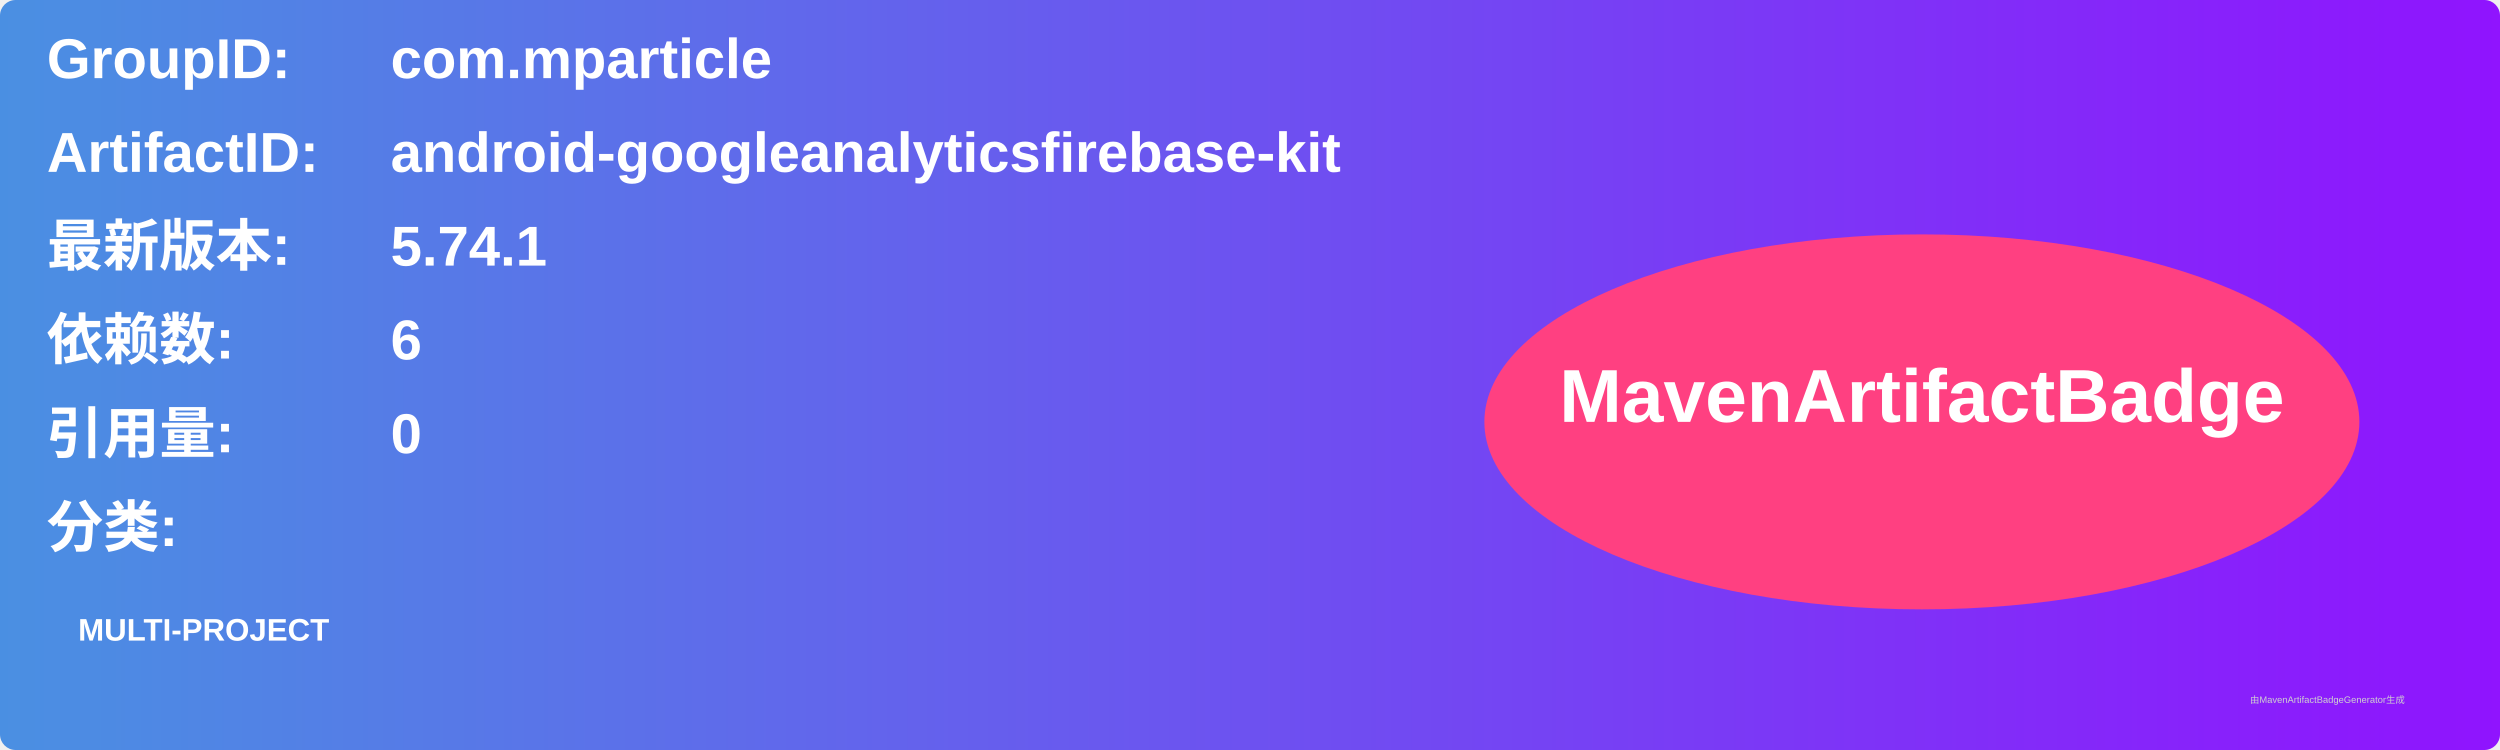
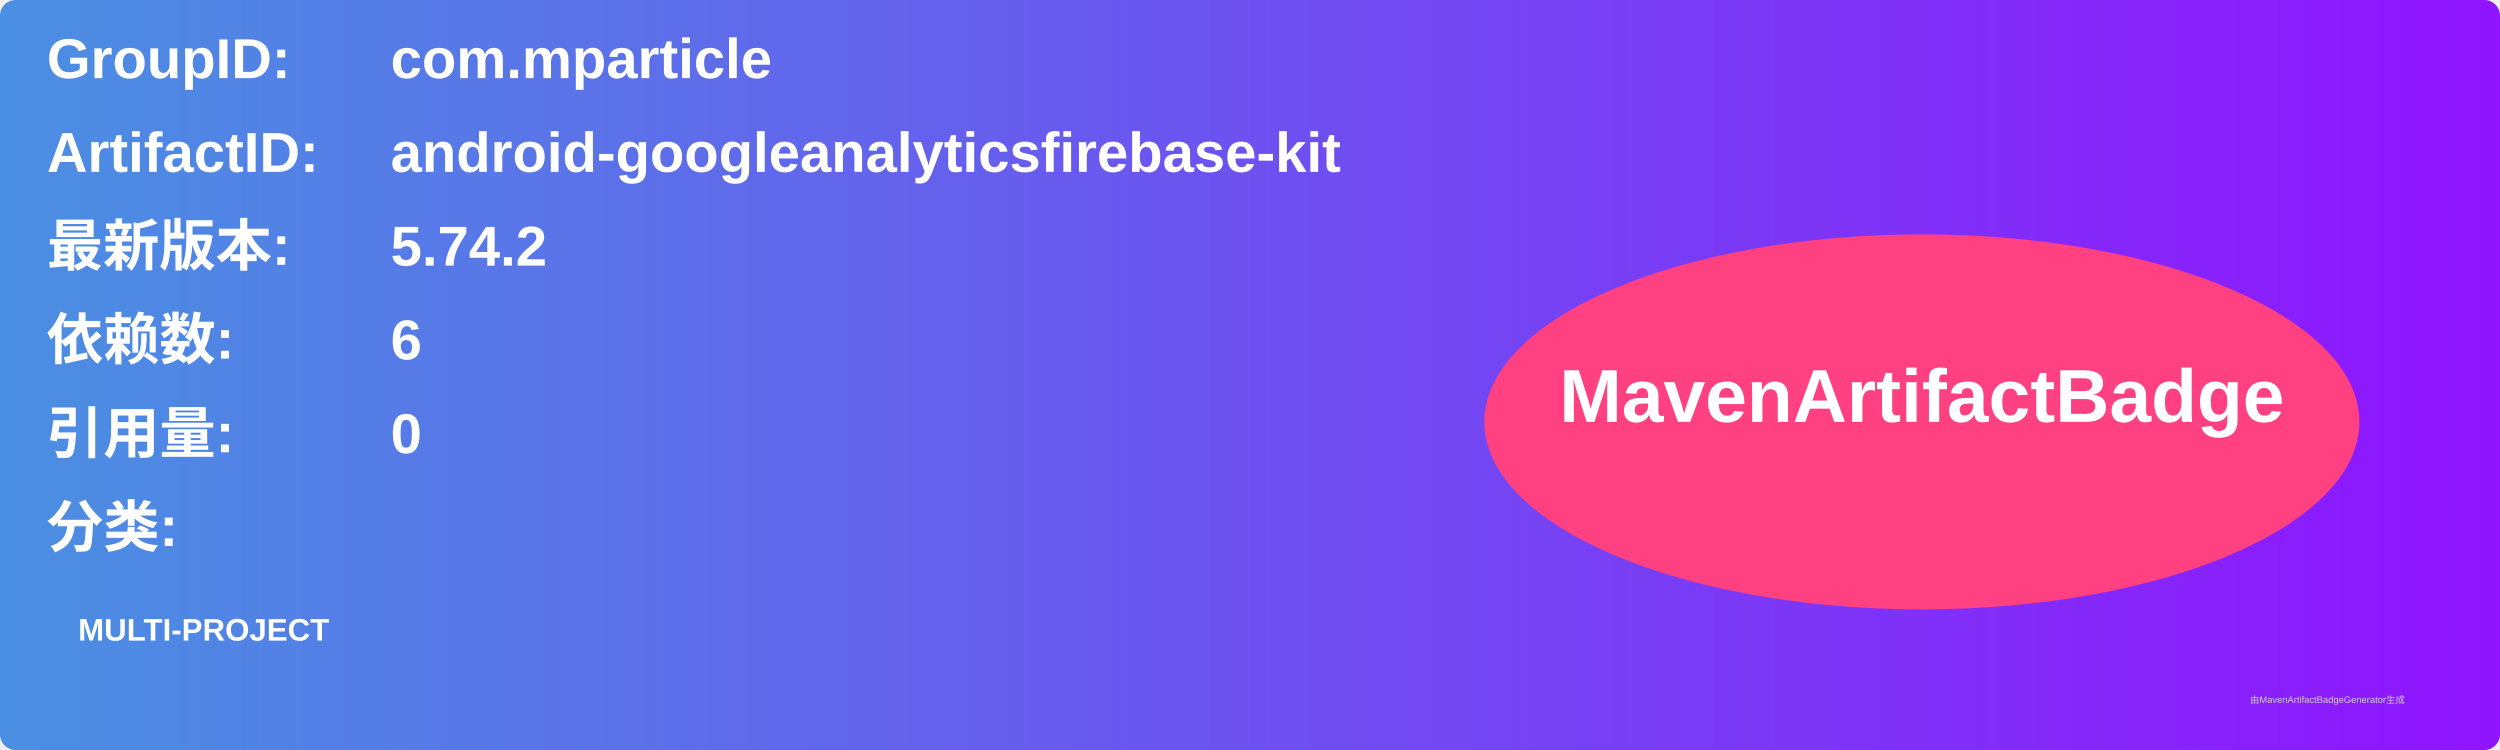
<svg xmlns="http://www.w3.org/2000/svg" width="800" height="240" viewBox="0 0 800 240">
  <linearGradient id="grad" x1="0%" y1="0%" x2="100%" y2="0%">
    <stop offset="0%" stop-color="#4a90e2" />
    <stop offset="100%" stop-color="#9013fe" />
  </linearGradient>
  <rect width="100%" height="100%" rx="5" ry="5" fill="url(#grad)" />
  <g transform="translate(15, 15)">
    <text x="0" y="10" font-family="Arial" font-size="18" fill="white" font-weight="bold" width="260">GroupID:</text>
    <text x="110" y="10" font-family="Arial" font-size="18" fill="white" font-weight="bold" width="460">com.mparticle</text>
    <text x="0" y="40" font-family="Arial" font-size="18" fill="white" font-weight="bold" width="260">ArtifactID:</text>
    <text x="110" y="40" font-family="Arial" font-size="18" fill="white" font-weight="bold" width="460">android-googleanalyticsfirebase-kit</text>
    <text x="0" y="70" font-family="Arial" font-size="18" fill="white" font-weight="bold">最新版本:</text>
    <text x="110" y="70" font-family="Arial" font-size="18" fill="white" font-weight="bold">
-       <tspan font-weight="bold">5.74.1</tspan>
+       <tspan font-weight="bold">5.74.2</tspan>
    </text>
    <text x="0" y="100" font-family="Arial" font-size="18" fill="white" font-weight="bold">依赖数: </text>
    <text x="110" y="100" font-family="Arial" font-size="18" fill="white">
      <tspan font-weight="bold">6</tspan>
    </text>
    <text x="0" y="130" font-family="Arial" font-size="18" fill="white" font-weight="bold">引用量: </text>
    <text x="110" y="130" font-family="Arial" font-size="18" fill="white">
      <tspan font-weight="bold">0</tspan>
    </text>
    <text x="0" y="160" font-family="Arial" font-size="18" fill="white" font-weight="bold">分类:</text>
    <text x="10" y="190" font-family="Arial" font-size="10" fill="white">
      <tspan font-weight="bold">MULTI-PROJECT</tspan>
    </text>
    <ellipse cx="600" cy="120" rx="140" ry="60" fill="#ff4081" />
    <text x="600" y="120" text-anchor="middle" font-family="Arial" font-size="24" fill="white" font-weight="bold">MavenArtifactBadge</text>
  </g>
  <text x="720" y="225" font-family="Arial" font-size="3" fill="#d0d0d0">由MavenArtifactBadgeGenerator生成</text>
</svg>
